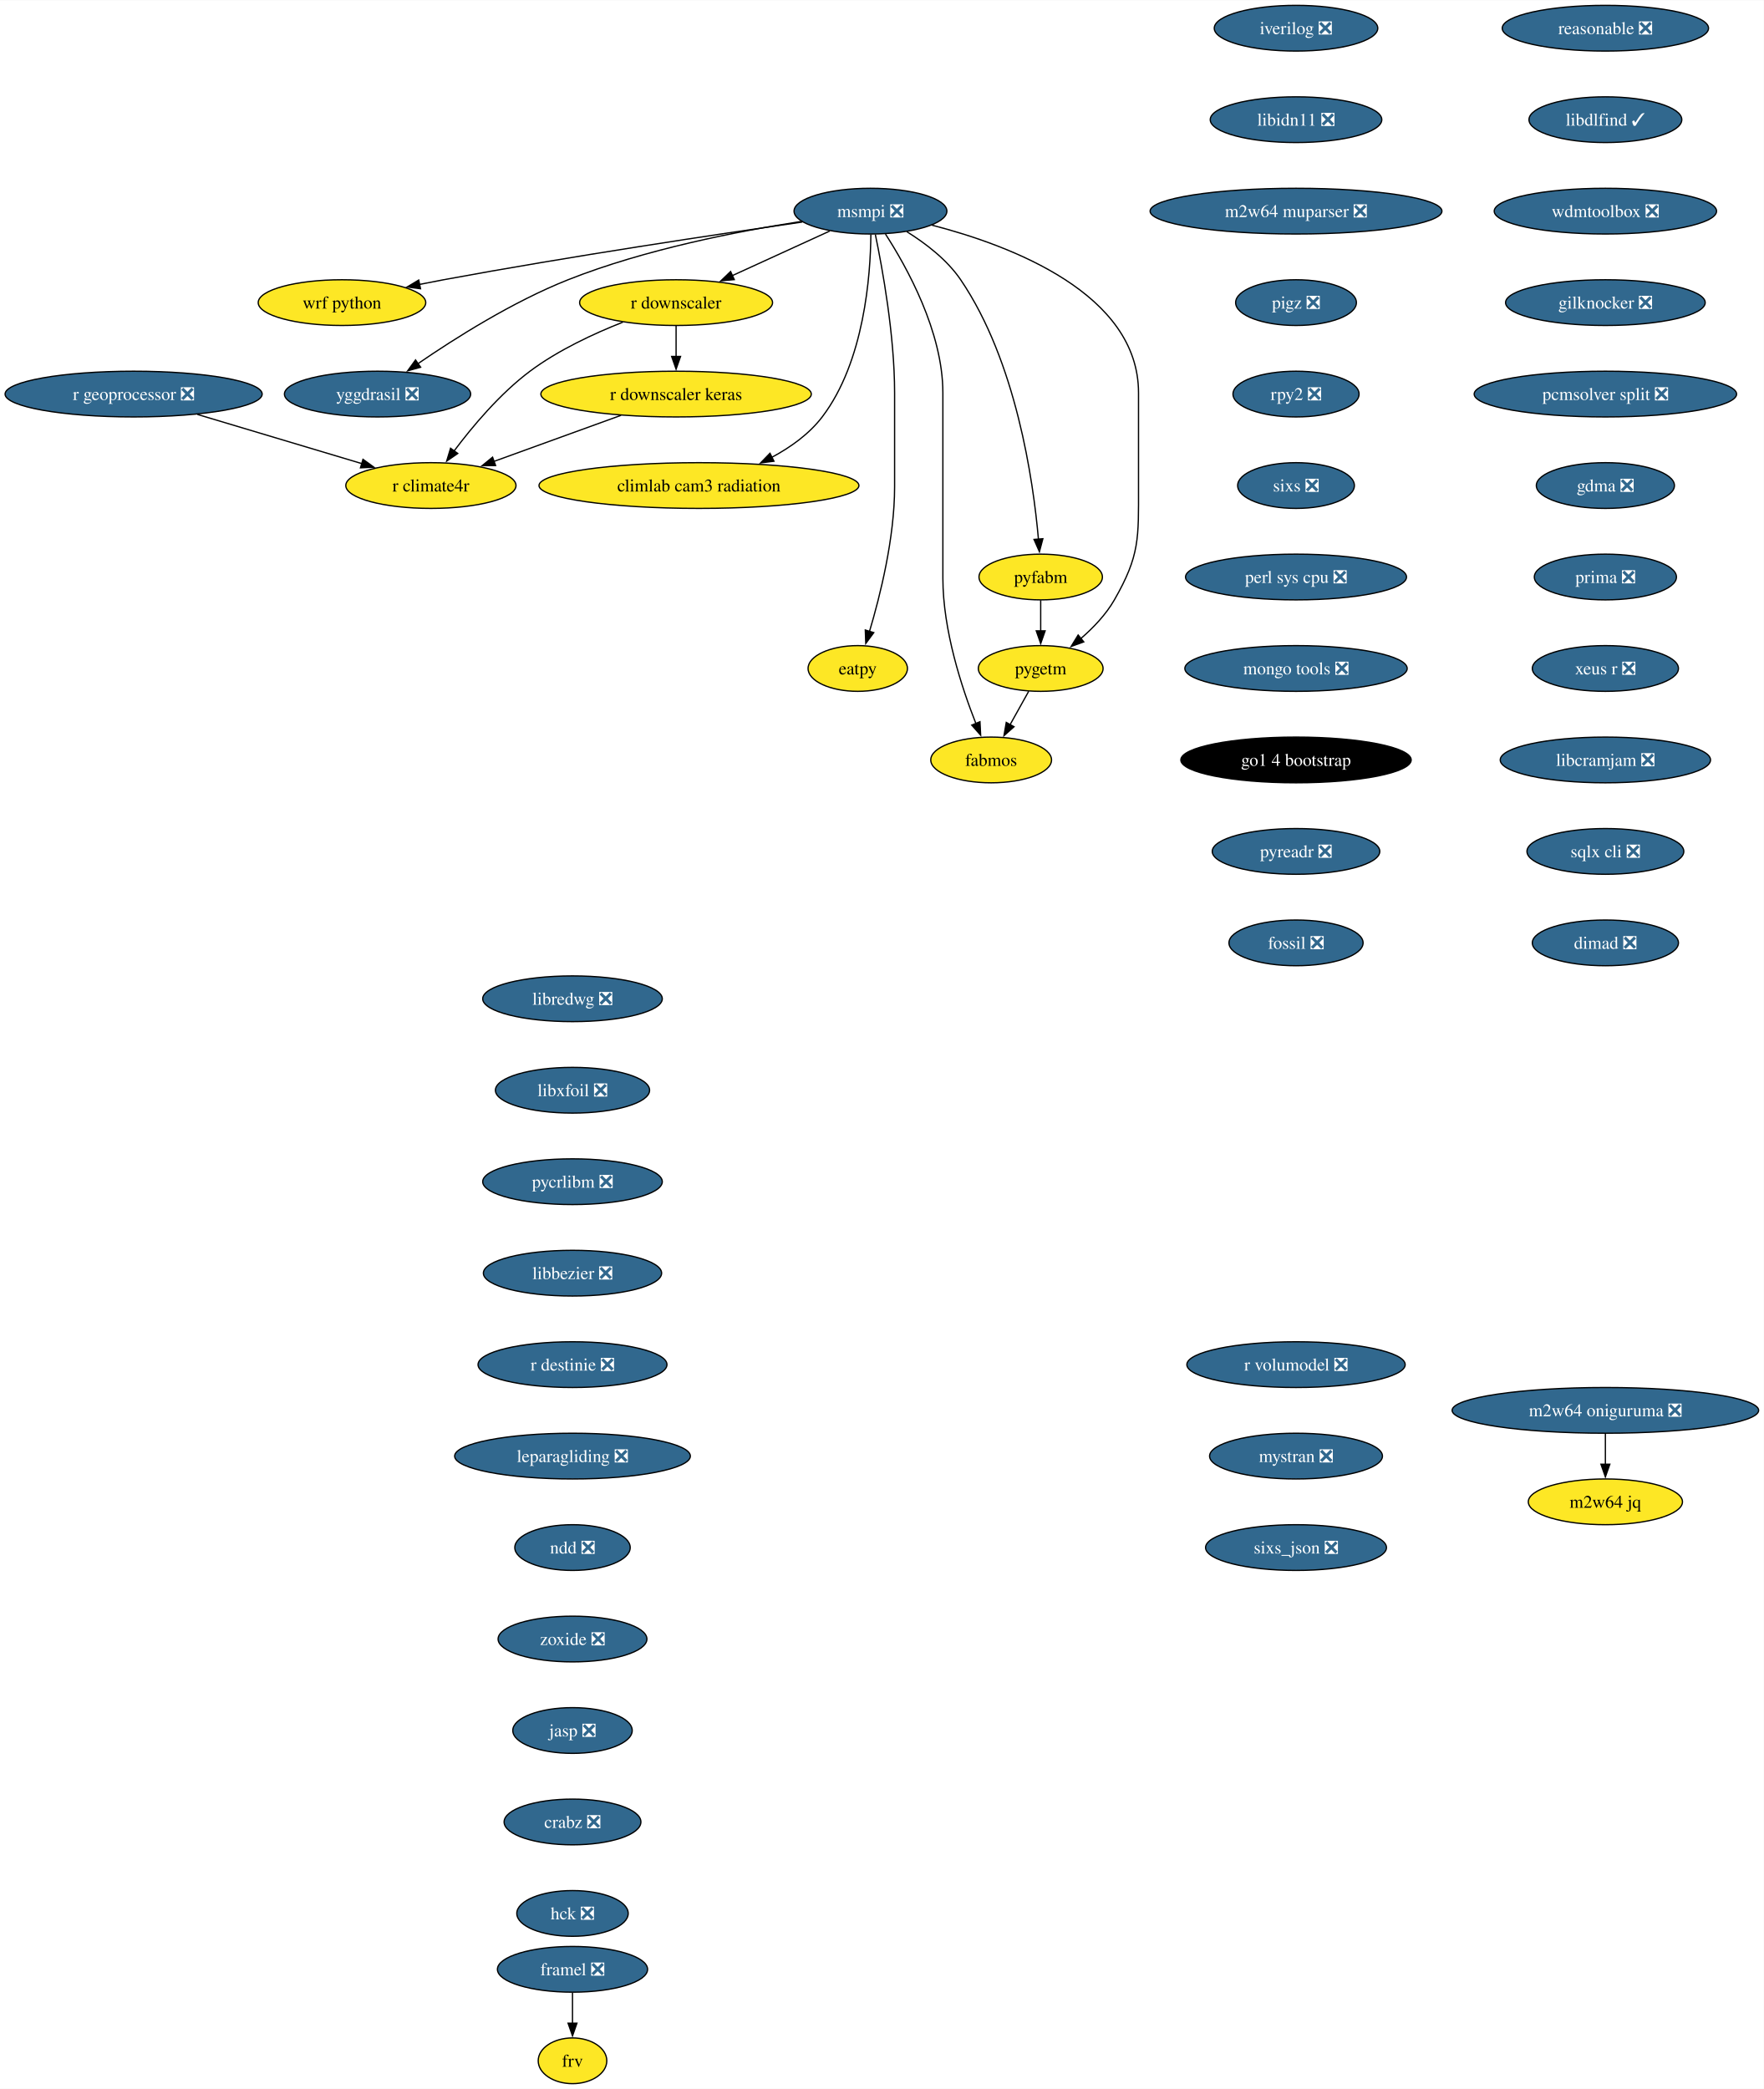
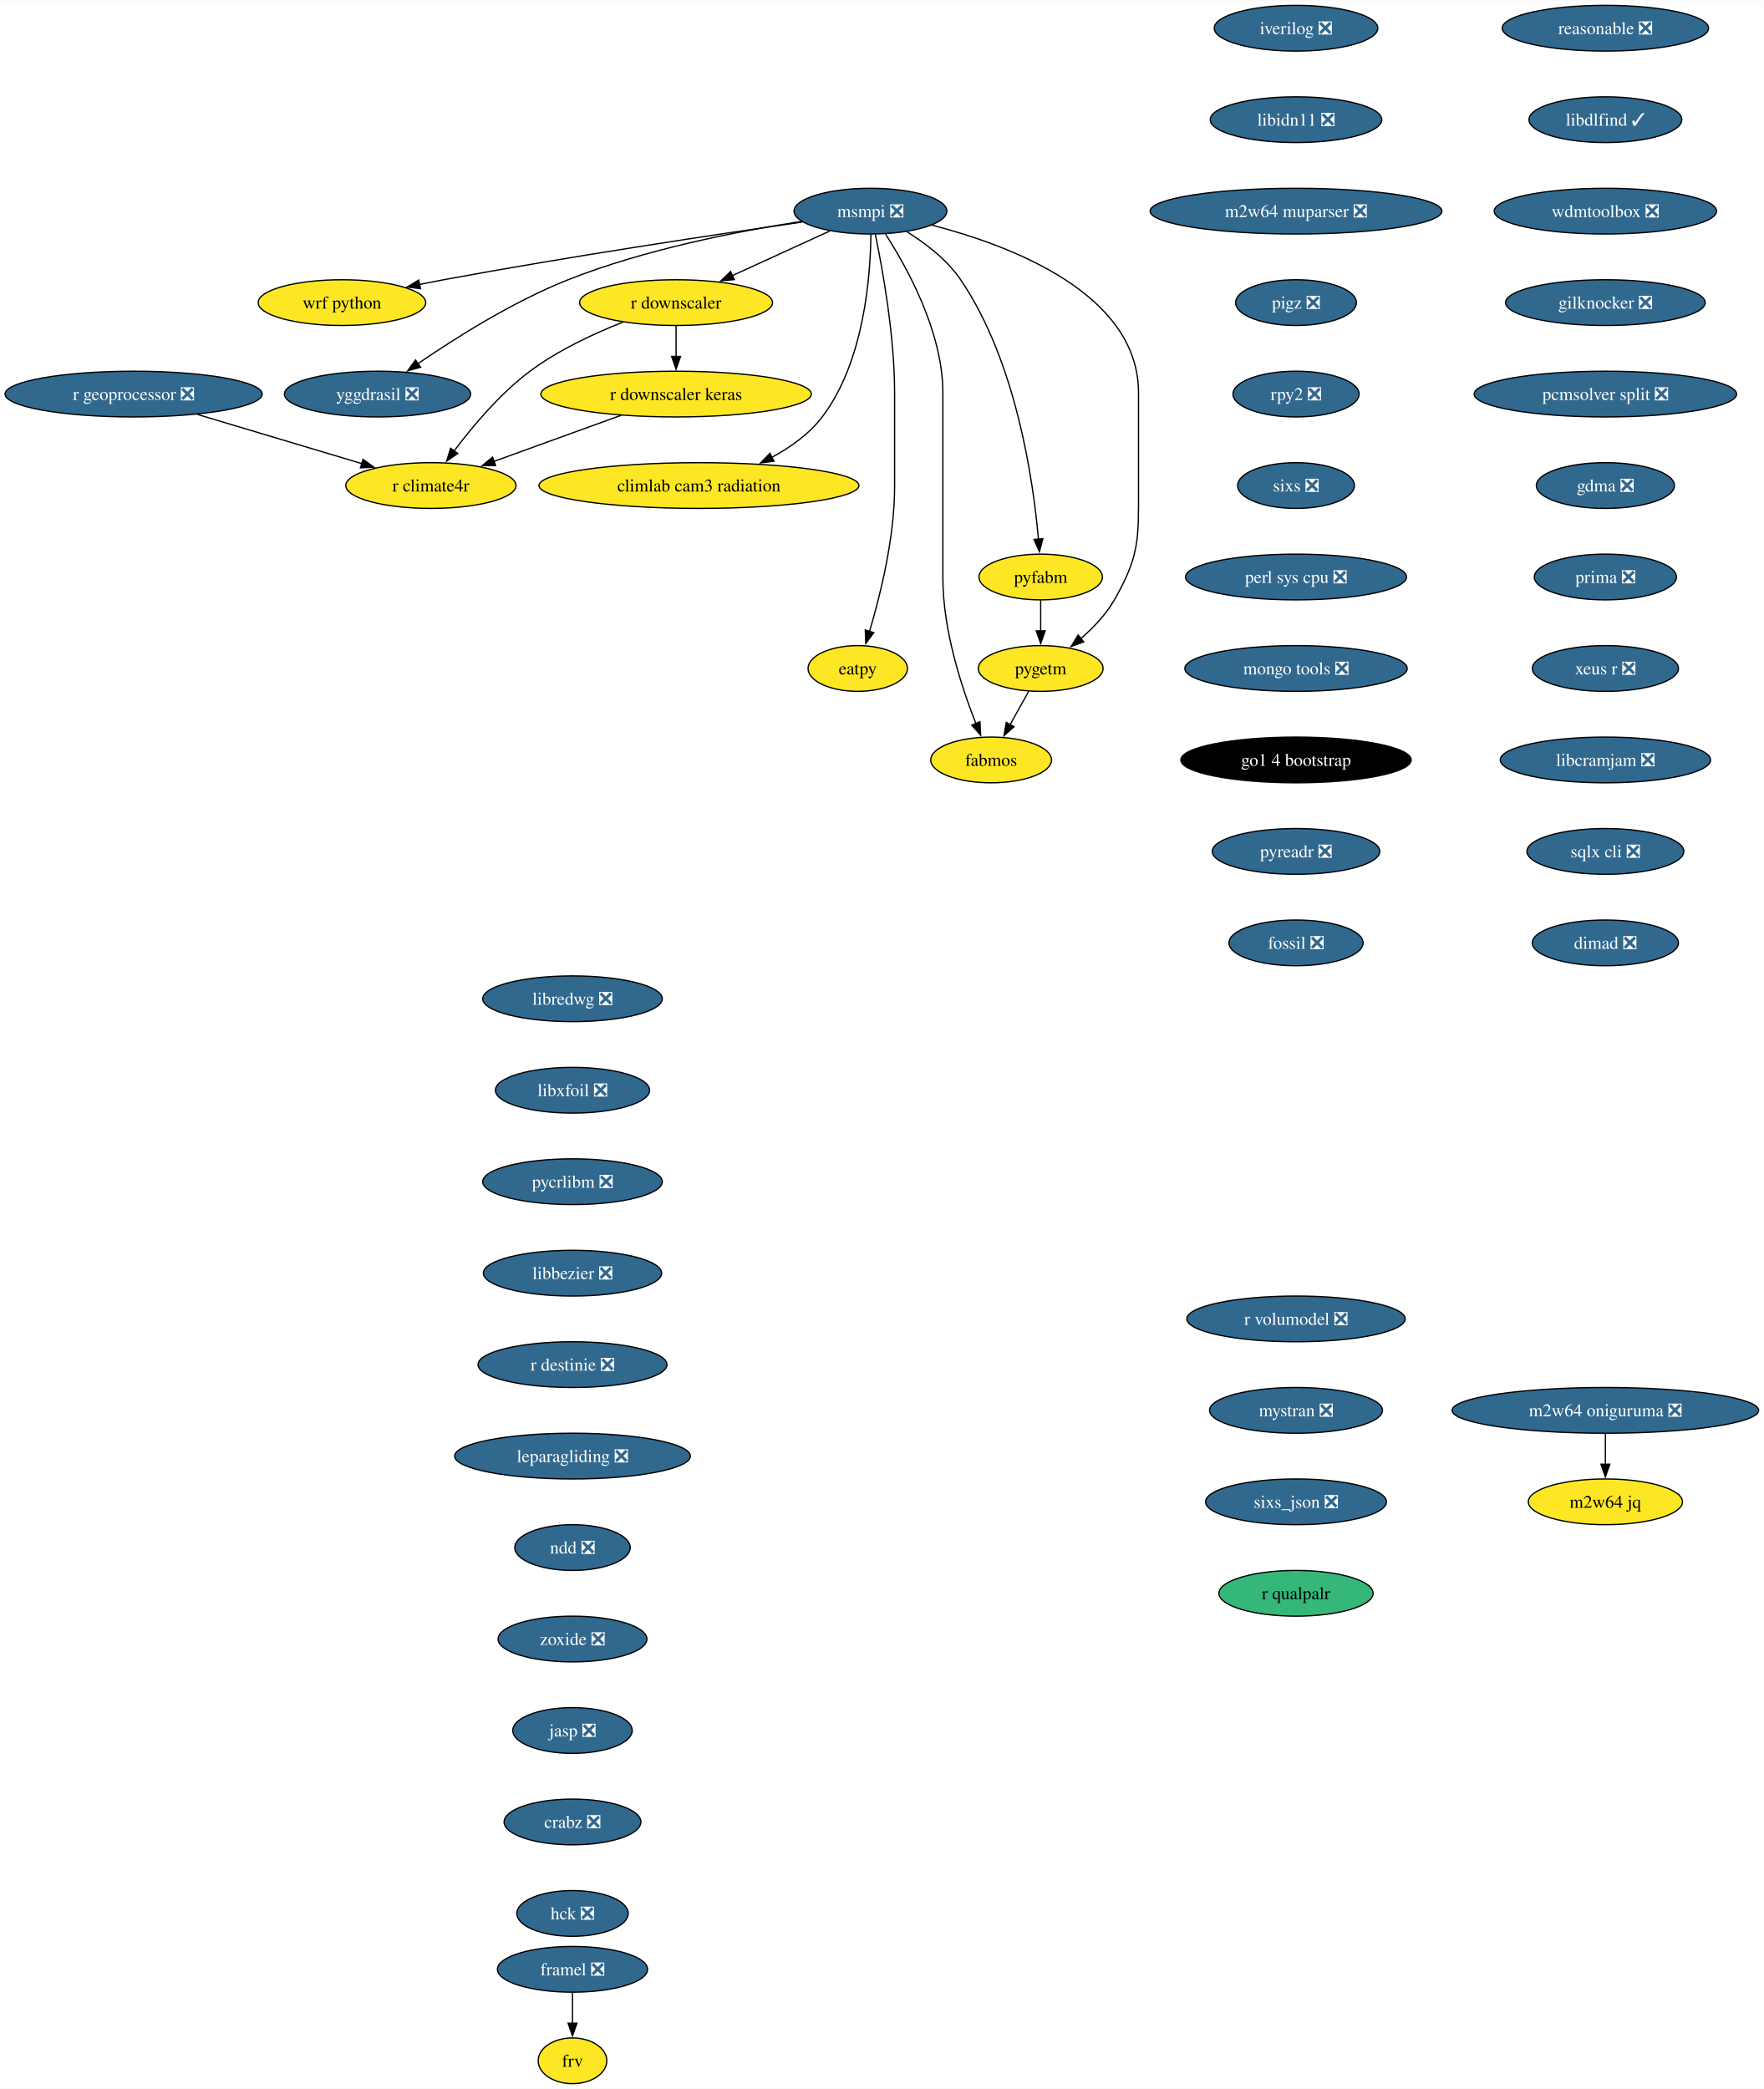
<svg xmlns="http://www.w3.org/2000/svg" xmlns:xlink="http://www.w3.org/1999/xlink" width="1388pt" height="1644pt" viewBox="0.00 0.00 1388.35 1644.00">
  <g id="graph0" class="graph" transform="scale(1 1) rotate(0) translate(4 1640)">
    <polygon fill="white" stroke="none" points="-4,4 -4,-1640 1384.35,-1640 1384.35,4 -4,4" />
    <g id="node1" class="node">
      <g id="a_node1">
        <a xlink:href="https://github.com/conda-forge/iverilog-feedstock/pull/25" xlink:title="iverilog ❎">
          <ellipse fill="#31688e" stroke="black" cx="1016.17" cy="-1618" rx="64.36" ry="18" />
          <text text-anchor="middle" x="1016.17" y="-1613.33" font-family="Times,serif" font-size="14.00" fill="white">iverilog ❎</text>
        </a>
      </g>
    </g>
    <g id="node2" class="node">
      <g id="a_node2">
        <a xlink:href="https://github.com/conda-forge/libidn11-feedstock/pull/13" xlink:title="libidn11 ❎">
          <ellipse fill="#31688e" stroke="black" cx="1016.17" cy="-1546" rx="67.52" ry="18" />
          <text text-anchor="middle" x="1016.17" y="-1541.33" font-family="Times,serif" font-size="14.00" fill="white">libidn11 ❎</text>
        </a>
      </g>
    </g>
    <g id="node3" class="node">
      <g id="a_node3">
        <a xlink:href="https://github.com/conda-forge/m2w64-muparser-feedstock/pull/13" xlink:title="m2w64 muparser ❎">
          <ellipse fill="#31688e" stroke="black" cx="1016.17" cy="-1474" rx="114.87" ry="18" />
          <text text-anchor="middle" x="1016.17" y="-1469.33" font-family="Times,serif" font-size="14.00" fill="white">m2w64 muparser ❎</text>
        </a>
      </g>
    </g>
    <g id="node4" class="node">
      <g id="a_node4">
        <a xlink:href="https://github.com/conda-forge/pigz-feedstock/pull/23" xlink:title="pigz ❎">
          <ellipse fill="#31688e" stroke="black" cx="1016.17" cy="-1402" rx="47.53" ry="18" />
          <text text-anchor="middle" x="1016.17" y="-1397.33" font-family="Times,serif" font-size="14.00" fill="white">pigz ❎</text>
        </a>
      </g>
    </g>
    <g id="node5" class="node">
      <g id="a_node5">
        <a xlink:href="https://github.com/conda-forge/rpy2-feedstock/pull/126" xlink:title="rpy2 ❎">
          <ellipse fill="#31688e" stroke="black" cx="1016.17" cy="-1330" rx="49.63" ry="18" />
          <text text-anchor="middle" x="1016.17" y="-1325.33" font-family="Times,serif" font-size="14.00" fill="white">rpy2 ❎</text>
        </a>
      </g>
    </g>
    <g id="node6" class="node">
      <g id="a_node6">
        <a xlink:href="https://github.com/conda-forge/sixs-feedstock/pull/17" xlink:title="sixs ❎">
          <ellipse fill="#31688e" stroke="black" cx="1016.17" cy="-1258" rx="45.95" ry="18" />
          <text text-anchor="middle" x="1016.17" y="-1253.33" font-family="Times,serif" font-size="14.00" fill="white">sixs ❎</text>
        </a>
      </g>
    </g>
    <g id="node7" class="node">
      <g id="a_node7">
        <a xlink:href="https://github.com/conda-forge/perl-sys-cpu-feedstock/pull/5" xlink:title="perl sys cpu ❎">
          <ellipse fill="#31688e" stroke="black" cx="1016.17" cy="-1186" rx="86.98" ry="18" />
          <text text-anchor="middle" x="1016.17" y="-1181.33" font-family="Times,serif" font-size="14.00" fill="white">perl sys cpu ❎</text>
        </a>
      </g>
    </g>
    <g id="node9" class="node">
      <g id="a_node9">
        <a xlink:href="https://github.com/conda-forge/mongo-tools-feedstock/pull/51" xlink:title="mongo tools ❎">
          <ellipse fill="#31688e" stroke="black" cx="1016.17" cy="-1114" rx="87.51" ry="18" />
          <text text-anchor="middle" x="1016.17" y="-1109.33" font-family="Times,serif" font-size="14.00" fill="white">mongo tools ❎</text>
        </a>
      </g>
    </g>
    <g id="node8" class="node">
      <g id="a_node8">
        <a xlink:href="https://github.com/conda-forge/wrf-python-feedstock" xlink:title="wrf python">
          <ellipse fill="#fde725" stroke="black" cx="265.19" cy="-1402" rx="65.94" ry="18" />
          <text text-anchor="middle" x="265.19" y="-1397.33" font-family="Times,serif" font-size="14.00">wrf python</text>
        </a>
      </g>
    </g>
    <g id="node10" class="node">
      <g id="a_node10">
        <a xlink:href="https://github.com/conda-forge/go1.4-bootstrap-feedstock" xlink:title="go1 4 bootstrap">
          <ellipse fill="#000000" stroke="black" cx="1016.17" cy="-1042" rx="90.67" ry="18" />
          <text text-anchor="middle" x="1016.17" y="-1037.33" font-family="Times,serif" font-size="14.00" fill="white">go1 4 bootstrap</text>
        </a>
      </g>
    </g>
    <g id="node11" class="node">
      <g id="a_node11">
        <a xlink:href="https://github.com/conda-forge/pyreadr-feedstock/pull/53" xlink:title="pyreadr ❎">
          <ellipse fill="#31688e" stroke="black" cx="1016.17" cy="-970" rx="65.94" ry="18" />
          <text text-anchor="middle" x="1016.17" y="-965.33" font-family="Times,serif" font-size="14.00" fill="white">pyreadr ❎</text>
        </a>
      </g>
    </g>
    <g id="node12" class="node">
      <g id="a_node12">
        <a xlink:href="https://github.com/conda-forge/fossil-feedstock/pull/23" xlink:title="fossil ❎">
          <ellipse fill="#31688e" stroke="black" cx="1016.17" cy="-898" rx="52.79" ry="18" />
          <text text-anchor="middle" x="1016.17" y="-893.33" font-family="Times,serif" font-size="14.00" fill="white">fossil ❎</text>
        </a>
      </g>
    </g>
    <g id="node13" class="node">
      <g id="a_node13">
        <a xlink:href="https://github.com/conda-forge/yggdrasil-feedstock/pull/47" xlink:title="yggdrasil ❎">
          <ellipse fill="#31688e" stroke="black" cx="293.19" cy="-1330" rx="73.3" ry="18" />
          <text text-anchor="middle" x="293.19" y="-1325.33" font-family="Times,serif" font-size="14.00" fill="white">yggdrasil ❎</text>
        </a>
      </g>
    </g>
    <g id="node14" class="node">
      <g id="a_node14">
        <a xlink:href="https://github.com/conda-forge/libredwg-feedstock/pull/91" xlink:title="libredwg ❎">
          <ellipse fill="#31688e" stroke="black" cx="446.65" cy="-854" rx="70.68" ry="18" />
          <text text-anchor="middle" x="446.65" y="-849.33" font-family="Times,serif" font-size="14.00" fill="white">libredwg ❎</text>
        </a>
      </g>
    </g>
    <g id="node15" class="node">
      <g id="a_node15">
        <a xlink:href="https://github.com/conda-forge/libxfoil-feedstock/pull/14" xlink:title="libxfoil ❎">
          <ellipse fill="#31688e" stroke="black" cx="446.65" cy="-782" rx="60.68" ry="18" />
          <text text-anchor="middle" x="446.65" y="-777.33" font-family="Times,serif" font-size="14.00" fill="white">libxfoil ❎</text>
        </a>
      </g>
    </g>
    <g id="node16" class="node">
      <g id="a_node16">
        <a xlink:href="https://github.com/conda-forge/pycrlibm-feedstock/pull/11" xlink:title="pycrlibm ❎">
          <ellipse fill="#31688e" stroke="black" cx="446.65" cy="-710" rx="70.68" ry="18" />
          <text text-anchor="middle" x="446.65" y="-705.33" font-family="Times,serif" font-size="14.00" fill="white">pycrlibm ❎</text>
        </a>
      </g>
    </g>
    <g id="node17" class="node">
      <g id="a_node17">
        <a xlink:href="https://github.com/conda-forge/libbezier-feedstock/pull/10" xlink:title="libbezier ❎">
          <ellipse fill="#31688e" stroke="black" cx="446.65" cy="-638" rx="70.15" ry="18" />
          <text text-anchor="middle" x="446.65" y="-633.33" font-family="Times,serif" font-size="14.00" fill="white">libbezier ❎</text>
        </a>
      </g>
    </g>
    <g id="node18" class="node">
      <g id="a_node18">
        <a xlink:href="https://github.com/conda-forge/r-destinie-feedstock/pull/8" xlink:title="r destinie ❎">
          <ellipse fill="#31688e" stroke="black" cx="446.65" cy="-566" rx="74.36" ry="18" />
          <text text-anchor="middle" x="446.65" y="-561.33" font-family="Times,serif" font-size="14.00" fill="white">r destinie ❎</text>
        </a>
      </g>
    </g>
    <g id="node19" class="node">
      <g id="a_node19">
        <a xlink:href="https://github.com/conda-forge/leparagliding-feedstock/pull/11" xlink:title="leparagliding ❎">
          <ellipse fill="#31688e" stroke="black" cx="446.65" cy="-494" rx="92.77" ry="18" />
          <text text-anchor="middle" x="446.65" y="-489.32" font-family="Times,serif" font-size="14.00" fill="white">leparagliding ❎</text>
        </a>
      </g>
    </g>
    <g id="node24" class="node">
      <g id="a_node24">
        <a xlink:href="https://github.com/conda-forge/ndd-feedstock/pull/13" xlink:title="ndd ❎">
          <ellipse fill="#31688e" stroke="black" cx="446.65" cy="-422" rx="45.42" ry="18" />
          <text text-anchor="middle" x="446.65" y="-417.32" font-family="Times,serif" font-size="14.00" fill="white">ndd ❎</text>
        </a>
      </g>
    </g>
    <g id="node20" class="node">
      <g id="a_node20">
        <a xlink:href="https://github.com/conda-forge/framel-feedstock/pull/43" xlink:title="framel ❎">
          <ellipse fill="#31688e" stroke="black" cx="446.65" cy="-90" rx="59.1" ry="18" />
          <text text-anchor="middle" x="446.65" y="-85.33" font-family="Times,serif" font-size="14.00" fill="white">framel ❎</text>
        </a>
      </g>
    </g>
    <g id="node21" class="node">
      <g id="a_node21">
        <a xlink:href="https://github.com/conda-forge/frv-feedstock" xlink:title="frv">
          <ellipse fill="#fde725" stroke="black" cx="446.65" cy="-18" rx="27" ry="18" />
          <text text-anchor="middle" x="446.65" y="-13.32" font-family="Times,serif" font-size="14.00">frv</text>
        </a>
      </g>
    </g>
    <g id="edge16" class="edge">
      <path fill="none" stroke="black" d="M446.65,-71.7C446.65,-64.41 446.65,-55.73 446.65,-47.54" />
      <polygon fill="black" stroke="black" points="450.15,-47.62 446.65,-37.62 443.15,-47.62 450.15,-47.62" />
    </g>
    <g id="node22" class="node">
      <g id="a_node22">
        <a xlink:href="https://github.com/conda-forge/m2w64-jq-feedstock" xlink:title="m2w64 jq">
          <ellipse fill="#fde725" stroke="black" cx="1259.69" cy="-458" rx="60.68" ry="18" />
          <text text-anchor="middle" x="1259.69" y="-453.32" font-family="Times,serif" font-size="14.00">m2w64 jq</text>
        </a>
      </g>
    </g>
    <g id="node23" class="node">
      <g id="a_node23">
        <a xlink:href="https://github.com/conda-forge/m2w64-oniguruma-feedstock/pull/1" xlink:title="m2w64 oniguruma ❎">
          <ellipse fill="#31688e" stroke="black" cx="1259.69" cy="-530" rx="120.65" ry="18" />
          <text text-anchor="middle" x="1259.69" y="-525.33" font-family="Times,serif" font-size="14.00" fill="white">m2w64 oniguruma ❎</text>
        </a>
      </g>
    </g>
    <g id="edge17" class="edge">
      <path fill="none" stroke="black" d="M1259.69,-511.7C1259.69,-504.41 1259.69,-495.73 1259.69,-487.54" />
      <polygon fill="black" stroke="black" points="1263.19,-487.62 1259.69,-477.62 1256.19,-487.62 1263.19,-487.62" />
    </g>
    <g id="node34" class="node">
      <g id="a_node34">
        <a xlink:href="https://github.com/conda-forge/zoxide-feedstock/pull/26" xlink:title="zoxide ❎">
          <ellipse fill="#31688e" stroke="black" cx="446.65" cy="-350" rx="58.57" ry="18" />
          <text text-anchor="middle" x="446.65" y="-345.32" font-family="Times,serif" font-size="14.00" fill="white">zoxide ❎</text>
        </a>
      </g>
    </g>
    <g id="node25" class="node">
      <g id="a_node25">
        <a xlink:href="https://github.com/conda-forge/msmpi-feedstock/pull/21" xlink:title="msmpi ❎">
          <ellipse fill="#31688e" stroke="black" cx="681.19" cy="-1474" rx="60.15" ry="18" />
          <text text-anchor="middle" x="681.19" y="-1469.33" font-family="Times,serif" font-size="14.00" fill="white">msmpi ❎</text>
        </a>
      </g>
    </g>
    <g id="edge19" class="edge">
      <path fill="none" stroke="black" d="M627.5,-1465.43C561.05,-1455.85 444.49,-1438.37 345.19,-1420 338.93,-1418.84 332.41,-1417.57 325.91,-1416.25" />
      <polygon fill="black" stroke="black" points="327.02,-1412.91 316.52,-1414.32 325.61,-1419.77 327.02,-1412.91" />
    </g>
    <g id="edge20" class="edge">
      <path fill="none" stroke="black" d="M626.81,-1465.9C577.61,-1458.32 503.79,-1444.02 443.19,-1420 399.81,-1402.81 354.31,-1374.07 324.96,-1353.91" />
      <polygon fill="black" stroke="black" points="327.1,-1351.14 316.89,-1348.3 323.1,-1356.88 327.1,-1351.14" />
    </g>
    <g id="node26" class="node">
      <g id="a_node26">
        <a xlink:href="https://github.com/conda-forge/r-downscaler-feedstock" xlink:title="r downscaler">
          <ellipse fill="#fde725" stroke="black" cx="528.19" cy="-1402" rx="75.94" ry="18" />
          <text text-anchor="middle" x="528.19" y="-1397.33" font-family="Times,serif" font-size="14.00">r downscaler</text>
        </a>
      </g>
    </g>
    <g id="edge21" class="edge">
      <path fill="none" stroke="black" d="M649.11,-1458.33C626.8,-1448.12 596.78,-1434.38 572.22,-1423.15" />
      <polygon fill="black" stroke="black" points="574,-1420.11 563.45,-1419.13 571.09,-1426.48 574,-1420.11" />
    </g>
    <g id="node27" class="node">
      <g id="a_node27">
        <a xlink:href="https://github.com/conda-forge/climlab-cam3-radiation-feedstock" xlink:title="climlab cam3 radiation">
          <ellipse fill="#fde725" stroke="black" cx="546.19" cy="-1258" rx="125.92" ry="18" />
          <text text-anchor="middle" x="546.19" y="-1253.33" font-family="Times,serif" font-size="14.00">climlab cam3 radiation</text>
        </a>
      </g>
    </g>
    <g id="edge22" class="edge">
      <path fill="none" stroke="black" d="M681.51,-1455.57C681.23,-1423.78 676.44,-1355.63 643.19,-1312 632.98,-1298.61 618.37,-1288.17 603.58,-1280.23" />
      <polygon fill="black" stroke="black" points="605.23,-1277.14 594.72,-1275.81 602.1,-1283.41 605.23,-1277.14" />
    </g>
    <g id="node28" class="node">
      <g id="a_node28">
        <a xlink:href="https://github.com/conda-forge/pyfabm-feedstock" xlink:title="pyfabm">
          <ellipse fill="#fde725" stroke="black" cx="815.19" cy="-1186" rx="48.58" ry="18" />
          <text text-anchor="middle" x="815.19" y="-1181.33" font-family="Times,serif" font-size="14.00">pyfabm</text>
        </a>
      </g>
    </g>
    <g id="edge23" class="edge">
      <path fill="none" stroke="black" d="M709.8,-1457.84C724.48,-1448.7 741.47,-1435.78 752.19,-1420 795.86,-1355.73 809.32,-1262.32 813.42,-1215.7" />
      <polygon fill="black" stroke="black" points="816.9,-1216.13 814.19,-1205.89 809.92,-1215.59 816.9,-1216.13" />
    </g>
    <g id="node29" class="node">
      <g id="a_node29">
        <a xlink:href="https://github.com/conda-forge/eatpy-feedstock" xlink:title="eatpy">
          <ellipse fill="#fde725" stroke="black" cx="671.19" cy="-1114" rx="39.11" ry="18" />
          <text text-anchor="middle" x="671.19" y="-1109.33" font-family="Times,serif" font-size="14.00">eatpy</text>
        </a>
      </g>
    </g>
    <g id="edge24" class="edge">
      <path fill="none" stroke="black" d="M685.03,-1455.61C690.59,-1428.94 700.19,-1376.27 700.19,-1331 700.19,-1331 700.19,-1331 700.19,-1257 700.19,-1216.75 688.87,-1171.36 680.37,-1142.97" />
      <polygon fill="black" stroke="black" points="683.8,-1142.22 677.5,-1133.7 677.12,-1144.29 683.8,-1142.22" />
    </g>
    <g id="node30" class="node">
      <g id="a_node30">
        <a xlink:href="https://github.com/conda-forge/fabmos-feedstock" xlink:title="fabmos">
          <ellipse fill="#fde725" stroke="black" cx="776.19" cy="-1042" rx="47.53" ry="18" />
          <text text-anchor="middle" x="776.19" y="-1037.33" font-family="Times,serif" font-size="14.00">fabmos</text>
        </a>
      </g>
    </g>
    <g id="edge25" class="edge">
      <path fill="none" stroke="black" d="M693,-1455.96C709.69,-1430.16 738.19,-1379.08 738.19,-1331 738.19,-1331 738.19,-1331 738.19,-1185 738.19,-1144.18 753.03,-1098.93 764.16,-1070.72" />
      <polygon fill="black" stroke="black" points="767.39,-1072.08 767.93,-1061.49 760.91,-1069.43 767.39,-1072.08" />
    </g>
    <g id="node31" class="node">
      <g id="a_node31">
        <a xlink:href="https://github.com/conda-forge/pygetm-feedstock" xlink:title="pygetm">
          <ellipse fill="#fde725" stroke="black" cx="815.19" cy="-1114" rx="49.1" ry="18" />
          <text text-anchor="middle" x="815.19" y="-1109.33" font-family="Times,serif" font-size="14.00">pygetm</text>
        </a>
      </g>
    </g>
    <g id="edge26" class="edge">
      <path fill="none" stroke="black" d="M729.6,-1462.97C791.89,-1446.9 892.19,-1408.93 892.19,-1331 892.19,-1331 892.19,-1331 892.19,-1257 892.19,-1216.55 893.3,-1203.09 873.19,-1168 866.59,-1156.49 856.64,-1146.08 846.83,-1137.59" />
      <polygon fill="black" stroke="black" points="849.1,-1134.93 839.14,-1131.32 844.68,-1140.35 849.1,-1134.93" />
    </g>
    <g id="node32" class="node">
      <g id="a_node32">
        <a xlink:href="https://github.com/conda-forge/r-downscaler.keras-feedstock" xlink:title="r downscaler keras">
          <ellipse fill="#fde725" stroke="black" cx="528.19" cy="-1330" rx="106.45" ry="18" />
          <text text-anchor="middle" x="528.19" y="-1325.33" font-family="Times,serif" font-size="14.00">r downscaler keras</text>
        </a>
      </g>
    </g>
    <g id="edge27" class="edge">
      <path fill="none" stroke="black" d="M528.19,-1383.7C528.19,-1376.41 528.19,-1367.73 528.19,-1359.54" />
      <polygon fill="black" stroke="black" points="531.69,-1359.62 528.19,-1349.62 524.69,-1359.62 531.69,-1359.62" />
    </g>
    <g id="node33" class="node">
      <g id="a_node33">
        <a xlink:href="https://github.com/conda-forge/r-climate4r-feedstock" xlink:title="r climate4r">
          <ellipse fill="#fde725" stroke="black" cx="335.19" cy="-1258" rx="66.99" ry="18" />
          <text text-anchor="middle" x="335.19" y="-1253.33" font-family="Times,serif" font-size="14.00">r climate4r</text>
        </a>
      </g>
    </g>
    <g id="edge28" class="edge">
      <path fill="none" stroke="black" d="M486.24,-1386.59C463.36,-1377.57 435.29,-1364.51 413.19,-1348 389.53,-1330.33 367.85,-1304.45 353.39,-1285.15" />
      <polygon fill="black" stroke="black" points="356.32,-1283.23 347.59,-1277.22 350.67,-1287.36 356.32,-1283.23" />
    </g>
    <g id="edge29" class="edge">
      <path fill="none" stroke="black" d="M815.19,-1167.7C815.19,-1160.41 815.19,-1151.73 815.19,-1143.54" />
      <polygon fill="black" stroke="black" points="818.69,-1143.62 815.19,-1133.62 811.69,-1143.62 818.69,-1143.62" />
    </g>
    <g id="edge30" class="edge">
      <path fill="none" stroke="black" d="M805.75,-1096.05C801.34,-1088.14 795.99,-1078.54 791.06,-1069.69" />
      <polygon fill="black" stroke="black" points="794.2,-1068.14 786.28,-1061.11 788.09,-1071.55 794.2,-1068.14" />
    </g>
    <g id="edge36" class="edge">
      <path fill="none" stroke="black" d="M484.88,-1313.29C455.15,-1302.51 415.63,-1288.18 384.67,-1276.95" />
      <polygon fill="black" stroke="black" points="386.12,-1273.75 375.52,-1273.63 383.73,-1280.33 386.12,-1273.75" />
    </g>
    <g id="node35" class="node">
      <g id="a_node35">
        <a xlink:href="https://github.com/conda-forge/jasp-feedstock/pull/29" xlink:title="jasp ❎">
          <ellipse fill="#31688e" stroke="black" cx="446.65" cy="-278" rx="47" ry="18" />
          <text text-anchor="middle" x="446.65" y="-273.32" font-family="Times,serif" font-size="14.00" fill="white">jasp ❎</text>
        </a>
      </g>
    </g>
    <g id="node36" class="node">
      <g id="a_node36">
        <a xlink:href="https://github.com/conda-forge/crabz-feedstock/pull/13" xlink:title="crabz ❎">
          <ellipse fill="#31688e" stroke="black" cx="446.65" cy="-206" rx="53.84" ry="18" />
          <text text-anchor="middle" x="446.65" y="-201.33" font-family="Times,serif" font-size="14.00" fill="white">crabz ❎</text>
        </a>
      </g>
    </g>
    <g id="node37" class="node">
      <g id="a_node37">
        <a xlink:href="https://github.com/conda-forge/hck-feedstock/pull/16" xlink:title="hck ❎">
          <ellipse fill="#31688e" stroke="black" cx="446.65" cy="-134" rx="43.84" ry="18" />
          <text text-anchor="middle" x="446.65" y="-129.32" font-family="Times,serif" font-size="14.00" fill="white">hck ❎</text>
        </a>
      </g>
    </g>
    <g id="node38" class="node">
      <g id="a_node38">
        <a xlink:href="https://github.com/conda-forge/reasonable-feedstock/pull/20" xlink:title="reasonable ❎">
          <ellipse fill="#31688e" stroke="black" cx="1259.69" cy="-1618" rx="81.2" ry="18" />
          <text text-anchor="middle" x="1259.69" y="-1613.33" font-family="Times,serif" font-size="14.00" fill="white">reasonable ❎</text>
        </a>
      </g>
    </g>
    <g id="node39" class="node">
      <g id="a_node39">
        <a xlink:href="https://github.com/conda-forge/libdlfind-feedstock/pull/7" xlink:title="libdlfind ✓">
          <ellipse fill="#31688e" stroke="black" cx="1259.69" cy="-1546" rx="60.15" ry="18" />
          <text text-anchor="middle" x="1259.69" y="-1541.33" font-family="Times,serif" font-size="14.00" fill="white">libdlfind ✓</text>
        </a>
      </g>
    </g>
    <g id="node41" class="node">
      <g id="a_node41">
        <a xlink:href="https://github.com/conda-forge/wdmtoolbox-feedstock/pull/22" xlink:title="wdmtoolbox ❎">
          <ellipse fill="#31688e" stroke="black" cx="1259.69" cy="-1474" rx="87.51" ry="18" />
          <text text-anchor="middle" x="1259.69" y="-1469.33" font-family="Times,serif" font-size="14.00" fill="white">wdmtoolbox ❎</text>
        </a>
      </g>
    </g>
    <g id="node40" class="node">
      <g id="a_node40">
        <a xlink:href="https://github.com/conda-forge/r-geoprocessor-feedstock/pull/7" xlink:title="r geoprocessor ❎">
          <ellipse fill="#31688e" stroke="black" cx="101.19" cy="-1330" rx="101.19" ry="18" />
          <text text-anchor="middle" x="101.19" y="-1325.33" font-family="Times,serif" font-size="14.00" fill="white">r geoprocessor ❎</text>
        </a>
      </g>
    </g>
    <g id="edge37" class="edge">
      <path fill="none" stroke="black" d="M151.39,-1313.98C189.48,-1302.59 241.78,-1286.94 280.86,-1275.25" />
      <polygon fill="black" stroke="black" points="281.73,-1278.64 290.31,-1272.43 279.73,-1271.94 281.73,-1278.64" />
    </g>
    <g id="node42" class="node">
      <g id="a_node42">
        <a xlink:href="https://github.com/conda-forge/gilknocker-feedstock/pull/10" xlink:title="gilknocker ❎">
          <ellipse fill="#31688e" stroke="black" cx="1259.69" cy="-1402" rx="78.57" ry="18" />
          <text text-anchor="middle" x="1259.69" y="-1397.33" font-family="Times,serif" font-size="14.00" fill="white">gilknocker ❎</text>
        </a>
      </g>
    </g>
    <g id="node43" class="node">
      <g id="a_node43">
        <a xlink:href="https://github.com/conda-forge/pcmsolver-split-feedstock/pull/26" xlink:title="pcmsolver split ❎">
          <ellipse fill="#31688e" stroke="black" cx="1259.69" cy="-1330" rx="103.29" ry="18" />
          <text text-anchor="middle" x="1259.69" y="-1325.33" font-family="Times,serif" font-size="14.00" fill="white">pcmsolver split ❎</text>
        </a>
      </g>
    </g>
    <g id="node44" class="node">
      <g id="a_node44">
        <a xlink:href="https://github.com/conda-forge/gdma-feedstock/pull/9" xlink:title="gdma ❎">
          <ellipse fill="#31688e" stroke="black" cx="1259.69" cy="-1258" rx="54.36" ry="18" />
          <text text-anchor="middle" x="1259.69" y="-1253.33" font-family="Times,serif" font-size="14.00" fill="white">gdma ❎</text>
        </a>
      </g>
    </g>
    <g id="node45" class="node">
      <g id="a_node45">
        <a xlink:href="https://github.com/conda-forge/prima-feedstock/pull/6" xlink:title="prima ❎">
          <ellipse fill="#31688e" stroke="black" cx="1259.69" cy="-1186" rx="55.94" ry="18" />
          <text text-anchor="middle" x="1259.69" y="-1181.33" font-family="Times,serif" font-size="14.00" fill="white">prima ❎</text>
        </a>
      </g>
    </g>
    <g id="node46" class="node">
      <g id="a_node46">
        <a xlink:href="https://github.com/conda-forge/xeus-r-feedstock/pull/9" xlink:title="xeus r ❎">
          <ellipse fill="#31688e" stroke="black" cx="1259.69" cy="-1114" rx="57.52" ry="18" />
          <text text-anchor="middle" x="1259.69" y="-1109.33" font-family="Times,serif" font-size="14.00" fill="white">xeus r ❎</text>
        </a>
      </g>
    </g>
    <g id="node47" class="node">
      <g id="a_node47">
        <a xlink:href="https://github.com/conda-forge/libcramjam-feedstock/pull/11" xlink:title="libcramjam ❎">
          <ellipse fill="#31688e" stroke="black" cx="1259.69" cy="-1042" rx="82.77" ry="18" />
          <text text-anchor="middle" x="1259.69" y="-1037.33" font-family="Times,serif" font-size="14.00" fill="white">libcramjam ❎</text>
        </a>
      </g>
    </g>
    <g id="node48" class="node">
      <g id="a_node48">
        <a xlink:href="https://github.com/conda-forge/sqlx-cli-feedstock/pull/7" xlink:title="sqlx cli ❎">
          <ellipse fill="#31688e" stroke="black" cx="1259.69" cy="-970" rx="61.73" ry="18" />
          <text text-anchor="middle" x="1259.69" y="-965.33" font-family="Times,serif" font-size="14.00" fill="white">sqlx cli ❎</text>
        </a>
      </g>
    </g>
    <g id="node49" class="node">
      <g id="a_node49">
        <a xlink:href="https://github.com/conda-forge/dimad-feedstock/pull/4" xlink:title="dimad ❎">
          <ellipse fill="#31688e" stroke="black" cx="1259.69" cy="-898" rx="57.52" ry="18" />
          <text text-anchor="middle" x="1259.69" y="-893.33" font-family="Times,serif" font-size="14.00" fill="white">dimad ❎</text>
        </a>
      </g>
    </g>
    <g id="node50" class="node">
      <g id="a_node50">
        <a xlink:href="https://github.com/conda-forge/r-volumodel-feedstock/pull/2" xlink:title="r volumodel ❎">
-           <ellipse fill="#31688e" stroke="black" cx="1016.17" cy="-566" rx="85.93" ry="18" />
-           <text text-anchor="middle" x="1016.17" y="-561.33" font-family="Times,serif" font-size="14.00" fill="white">r volumodel ❎</text>
+           <ellipse fill="#31688e" stroke="black" cx="1016.17" cy="-602" rx="85.93" ry="18" />
+           <text text-anchor="middle" x="1016.17" y="-597.33" font-family="Times,serif" font-size="14.00" fill="white">r volumodel ❎</text>
        </a>
      </g>
    </g>
    <g id="node51" class="node">
      <g id="a_node51">
        <a xlink:href="https://github.com/conda-forge/mystran-feedstock/pull/3" xlink:title="mystran ❎">
-           <ellipse fill="#31688e" stroke="black" cx="1016.17" cy="-494" rx="68.04" ry="18" />
-           <text text-anchor="middle" x="1016.17" y="-489.32" font-family="Times,serif" font-size="14.00" fill="white">mystran ❎</text>
+           <ellipse fill="#31688e" stroke="black" cx="1016.17" cy="-530" rx="68.04" ry="18" />
+           <text text-anchor="middle" x="1016.17" y="-525.33" font-family="Times,serif" font-size="14.00" fill="white">mystran ❎</text>
        </a>
      </g>
    </g>
    <g id="node52" class="node">
      <g id="a_node52">
        <a xlink:href="https://github.com/conda-forge/sixs_json-feedstock/pull/3" xlink:title="sixs_json ❎">
-           <ellipse fill="#31688e" stroke="black" cx="1016.17" cy="-422" rx="71.2" ry="18" />
-           <text text-anchor="middle" x="1016.17" y="-417.32" font-family="Times,serif" font-size="14.00" fill="white">sixs_json ❎</text>
+           <ellipse fill="#31688e" stroke="black" cx="1016.17" cy="-458" rx="71.2" ry="18" />
+           <text text-anchor="middle" x="1016.17" y="-453.32" font-family="Times,serif" font-size="14.00" fill="white">sixs_json ❎</text>
+         </a>
+       </g>
+     </g>
+     <g id="node53" class="node">
+       <g id="a_node53">
+         <a xlink:href="https://github.com/conda-forge/r-qualpalr-feedstock" xlink:title="r qualpalr">
+           <ellipse fill="#35b779" stroke="black" cx="1016.17" cy="-386" rx="60.68" ry="18" />
+           <text text-anchor="middle" x="1016.17" y="-381.32" font-family="Times,serif" font-size="14.00">r qualpalr</text>
        </a>
      </g>
    </g>
  </g>
</svg>
